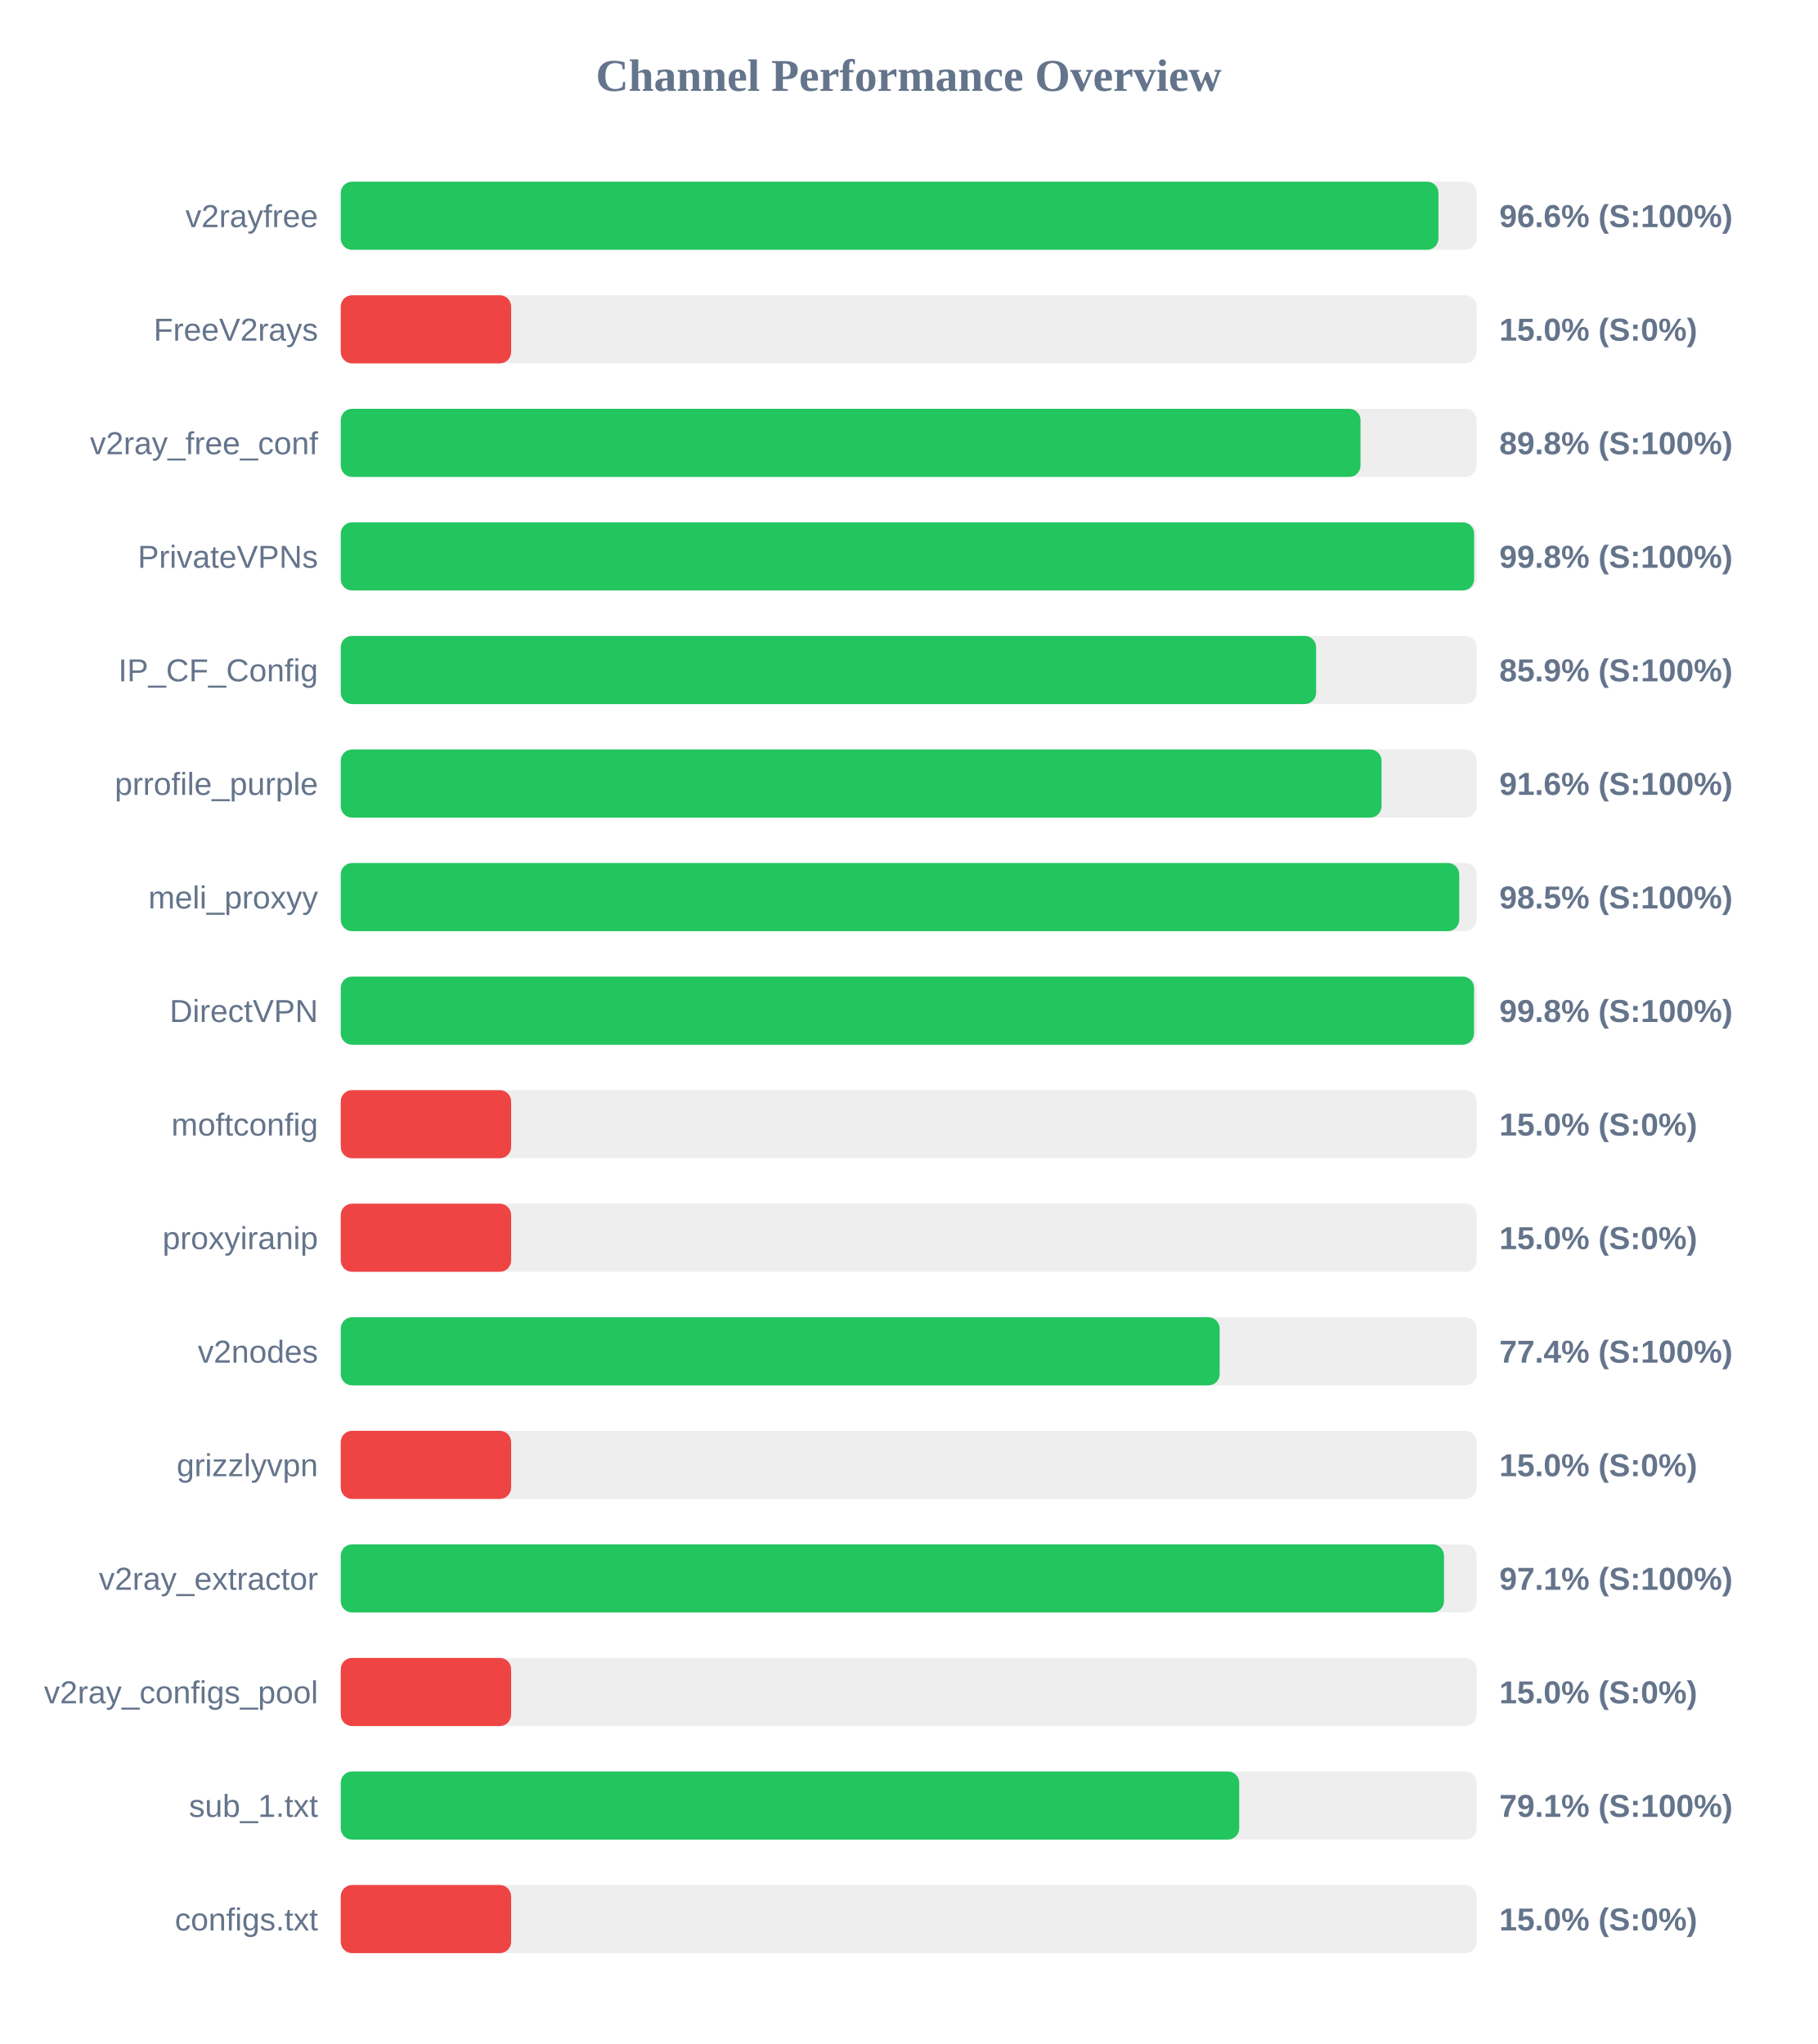
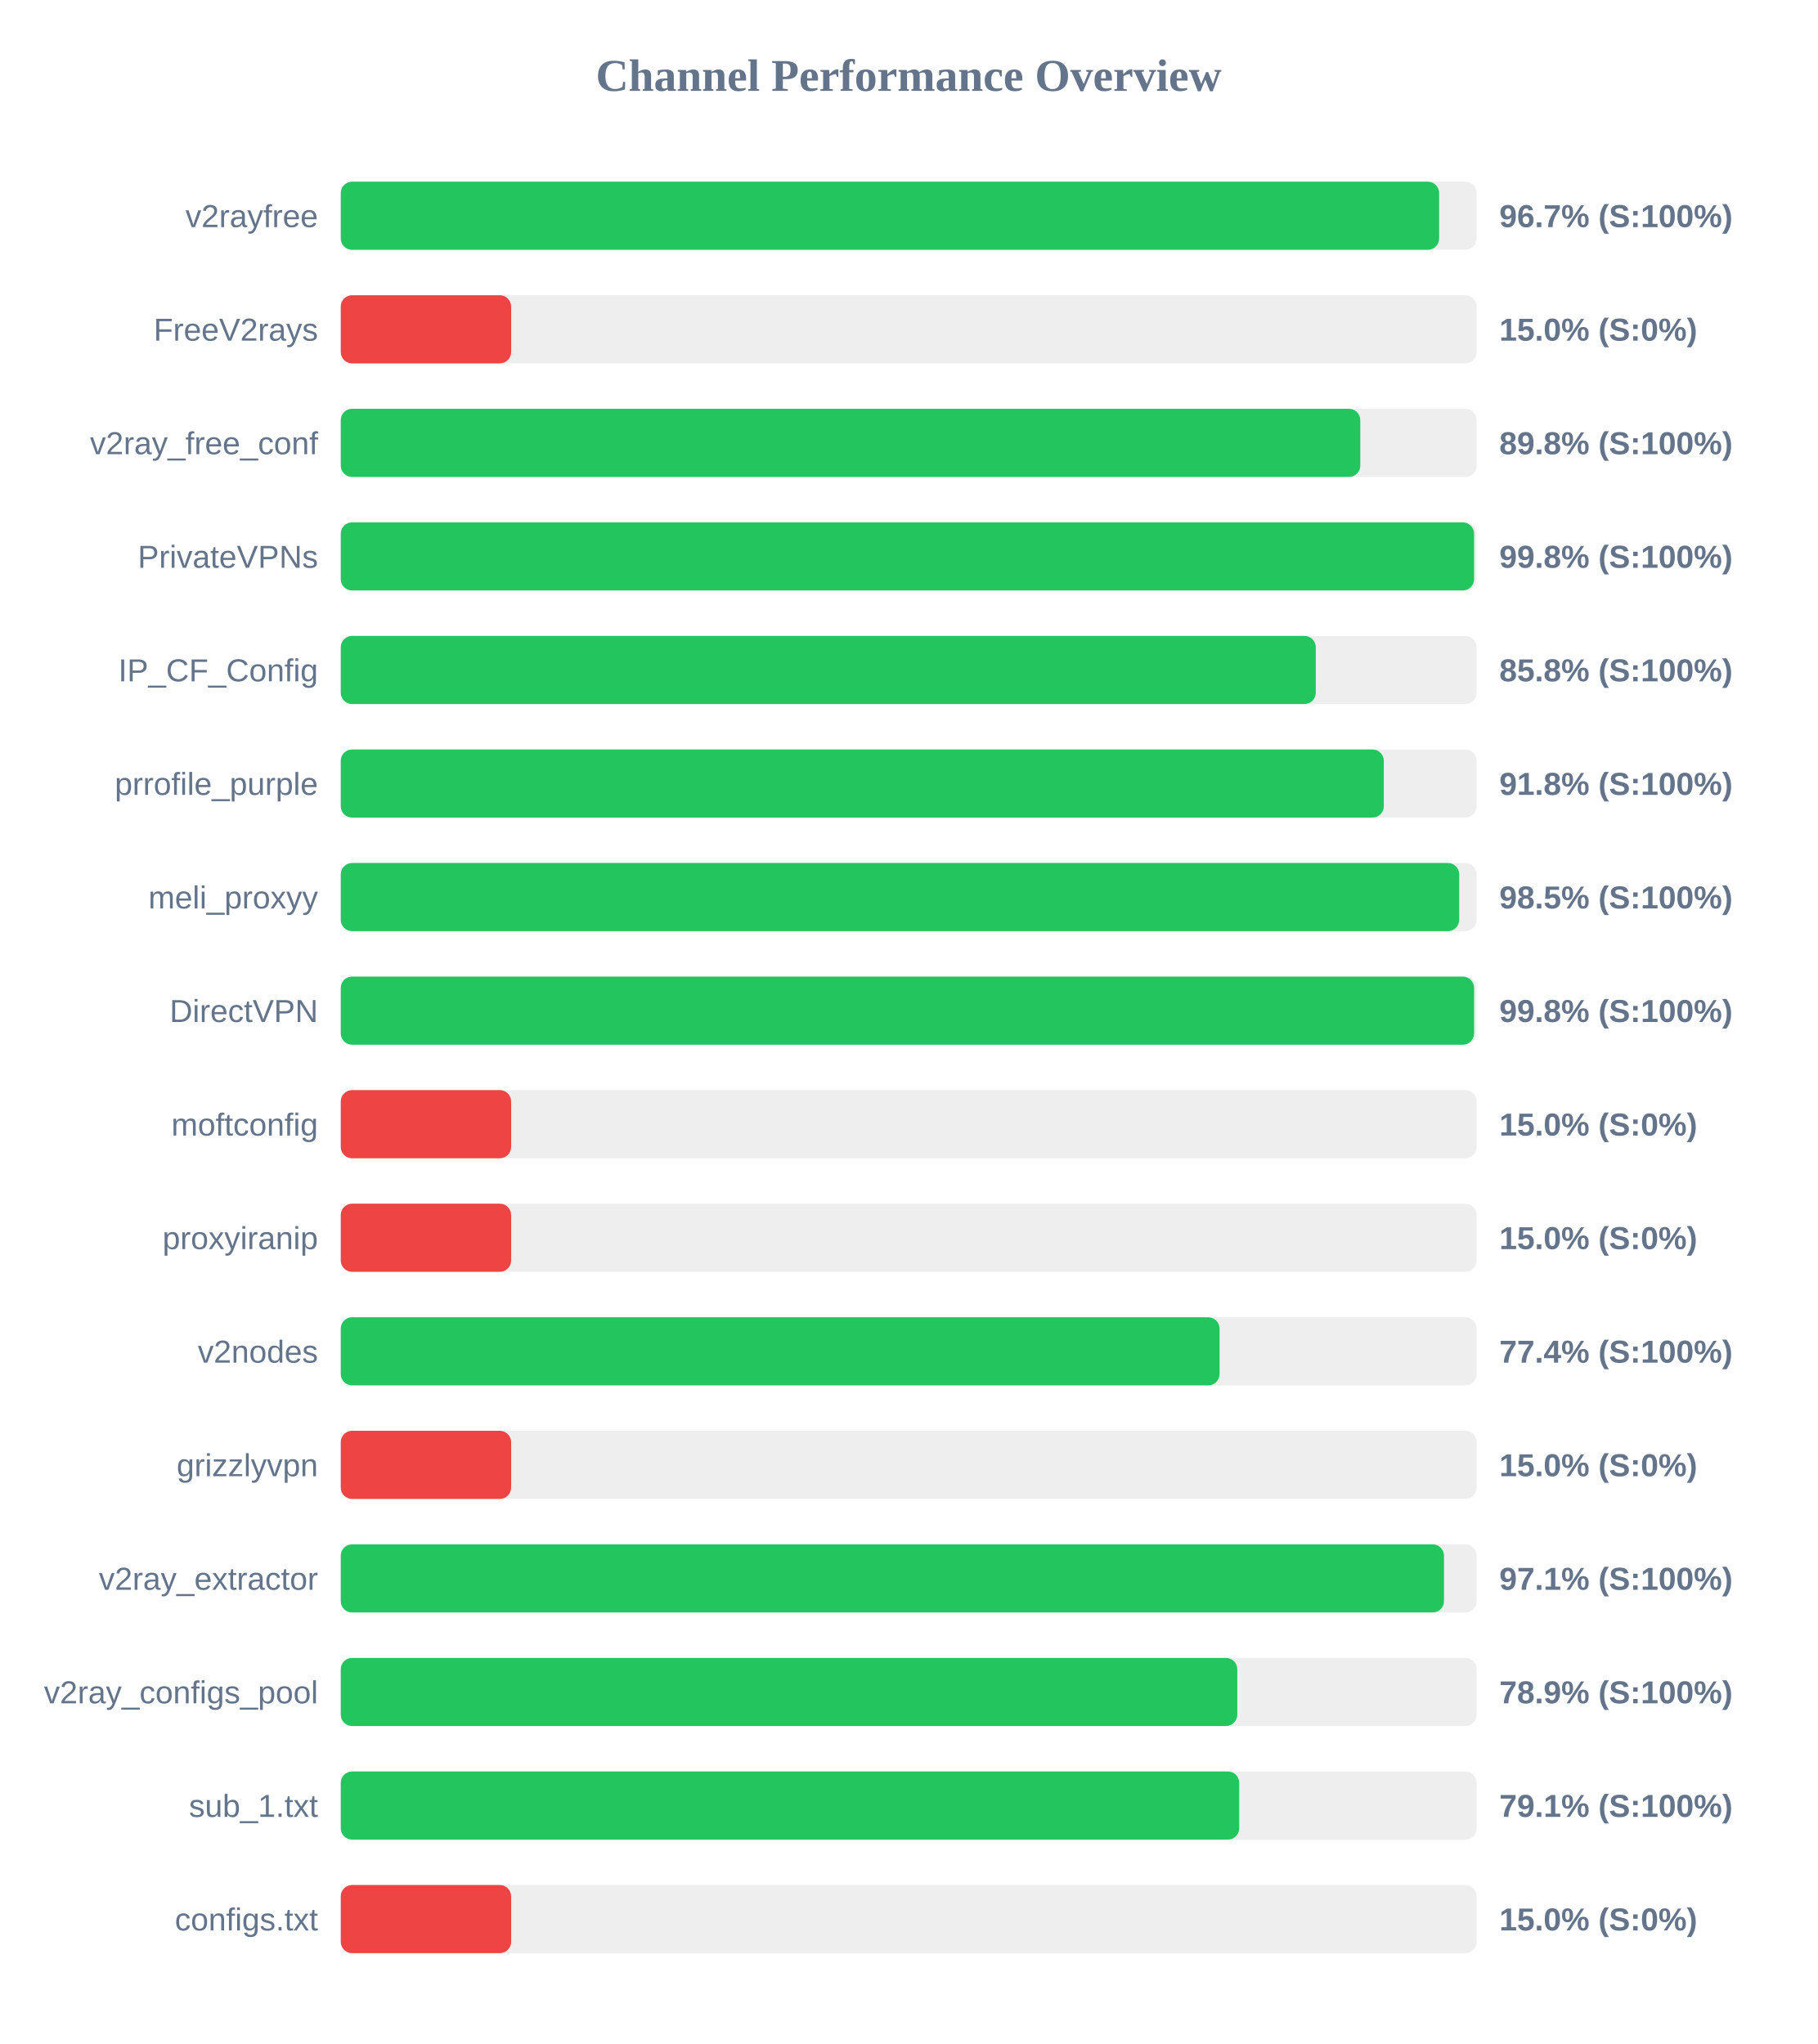
<svg xmlns="http://www.w3.org/2000/svg" width="800" height="900" version="1.1">
  <style>
        .row { font: 14px Arial; fill: #64748b; }
        .score { font: bold 14px Arial; fill: #64748b; }
    </style>
  <text x="400" y="40" text-anchor="middle" font-size="20px" font-weight="bold" fill="#64748b">Channel Performance Overview</text>
  <rect x="150" y="80" width="500" height="30" fill="#eee" rx="5" />
-   <rect x="150" y="80" width="483.2" height="30" fill="#22c55e" rx="5" />
+   <rect x="150" y="80" width="483.5" height="30" fill="#22c55e" rx="5" />
  <text x="140" y="100" text-anchor="end" class="row">v2rayfree</text>
-   <text x="660" y="100" text-anchor="start" class="score">96.6% (S:100%)</text>
+   <text x="660" y="100" text-anchor="start" class="score">96.7% (S:100%)</text>
  <rect x="150" y="130" width="500" height="30" fill="#eee" rx="5" />
  <rect x="150" y="130" width="75.0" height="30" fill="#ef4444" rx="5" />
  <text x="140" y="150" text-anchor="end" class="row">FreeV2rays</text>
  <text x="660" y="150" text-anchor="start" class="score">15.0% (S:0%)</text>
  <rect x="150" y="180" width="500" height="30" fill="#eee" rx="5" />
-   <rect x="150" y="180" width="448.9" height="30" fill="#22c55e" rx="5" />
+   <rect x="150" y="180" width="448.8" height="30" fill="#22c55e" rx="5" />
  <text x="140" y="200" text-anchor="end" class="row">v2ray_free_conf</text>
  <text x="660" y="200" text-anchor="start" class="score">89.8% (S:100%)</text>
  <rect x="150" y="230" width="500" height="30" fill="#eee" rx="5" />
  <rect x="150" y="230" width="498.9" height="30" fill="#22c55e" rx="5" />
  <text x="140" y="250" text-anchor="end" class="row">PrivateVPNs</text>
  <text x="660" y="250" text-anchor="start" class="score">99.8% (S:100%)</text>
  <rect x="150" y="280" width="500" height="30" fill="#eee" rx="5" />
-   <rect x="150" y="280" width="429.35" height="30" fill="#22c55e" rx="5" />
+   <rect x="150" y="280" width="429.2" height="30" fill="#22c55e" rx="5" />
  <text x="140" y="300" text-anchor="end" class="row">IP_CF_Config</text>
-   <text x="660" y="300" text-anchor="start" class="score">85.9% (S:100%)</text>
+   <text x="660" y="300" text-anchor="start" class="score">85.8% (S:100%)</text>
  <rect x="150" y="330" width="500" height="30" fill="#eee" rx="5" />
-   <rect x="150" y="330" width="458.15" height="30" fill="#22c55e" rx="5" />
+   <rect x="150" y="330" width="459.15" height="30" fill="#22c55e" rx="5" />
  <text x="140" y="350" text-anchor="end" class="row">prrofile_purple</text>
-   <text x="660" y="350" text-anchor="start" class="score">91.6% (S:100%)</text>
+   <text x="660" y="350" text-anchor="start" class="score">91.8% (S:100%)</text>
  <rect x="150" y="380" width="500" height="30" fill="#eee" rx="5" />
  <rect x="150" y="380" width="492.35" height="30" fill="#22c55e" rx="5" />
  <text x="140" y="400" text-anchor="end" class="row">meli_proxyy</text>
  <text x="660" y="400" text-anchor="start" class="score">98.5% (S:100%)</text>
  <rect x="150" y="430" width="500" height="30" fill="#eee" rx="5" />
-   <rect x="150" y="430" width="498.85" height="30" fill="#22c55e" rx="5" />
+   <rect x="150" y="430" width="498.9" height="30" fill="#22c55e" rx="5" />
  <text x="140" y="450" text-anchor="end" class="row">DirectVPN</text>
  <text x="660" y="450" text-anchor="start" class="score">99.8% (S:100%)</text>
  <rect x="150" y="480" width="500" height="30" fill="#eee" rx="5" />
  <rect x="150" y="480" width="75.0" height="30" fill="#ef4444" rx="5" />
  <text x="140" y="500" text-anchor="end" class="row">moftconfig</text>
  <text x="660" y="500" text-anchor="start" class="score">15.0% (S:0%)</text>
  <rect x="150" y="530" width="500" height="30" fill="#eee" rx="5" />
  <rect x="150" y="530" width="75.0" height="30" fill="#ef4444" rx="5" />
  <text x="140" y="550" text-anchor="end" class="row">proxyiranip</text>
  <text x="660" y="550" text-anchor="start" class="score">15.0% (S:0%)</text>
  <rect x="150" y="580" width="500" height="30" fill="#eee" rx="5" />
-   <rect x="150" y="580" width="386.9" height="30" fill="#22c55e" rx="5" />
+   <rect x="150" y="580" width="386.85" height="30" fill="#22c55e" rx="5" />
  <text x="140" y="600" text-anchor="end" class="row">v2nodes</text>
  <text x="660" y="600" text-anchor="start" class="score">77.4% (S:100%)</text>
  <rect x="150" y="630" width="500" height="30" fill="#eee" rx="5" />
  <rect x="150" y="630" width="75.0" height="30" fill="#ef4444" rx="5" />
  <text x="140" y="650" text-anchor="end" class="row">grizzlyvpn</text>
  <text x="660" y="650" text-anchor="start" class="score">15.0% (S:0%)</text>
  <rect x="150" y="680" width="500" height="30" fill="#eee" rx="5" />
  <rect x="150" y="680" width="485.65" height="30" fill="#22c55e" rx="5" />
  <text x="140" y="700" text-anchor="end" class="row">v2ray_extractor</text>
  <text x="660" y="700" text-anchor="start" class="score">97.1% (S:100%)</text>
  <rect x="150" y="730" width="500" height="30" fill="#eee" rx="5" />
-   <rect x="150" y="730" width="75.0" height="30" fill="#ef4444" rx="5" />
+   <rect x="150" y="730" width="394.65" height="30" fill="#22c55e" rx="5" />
  <text x="140" y="750" text-anchor="end" class="row">v2ray_configs_pool</text>
-   <text x="660" y="750" text-anchor="start" class="score">15.0% (S:0%)</text>
+   <text x="660" y="750" text-anchor="start" class="score">78.9% (S:100%)</text>
  <rect x="150" y="780" width="500" height="30" fill="#eee" rx="5" />
  <rect x="150" y="780" width="395.5" height="30" fill="#22c55e" rx="5" />
  <text x="140" y="800" text-anchor="end" class="row">sub_1.txt</text>
  <text x="660" y="800" text-anchor="start" class="score">79.1% (S:100%)</text>
  <rect x="150" y="830" width="500" height="30" fill="#eee" rx="5" />
  <rect x="150" y="830" width="75.0" height="30" fill="#ef4444" rx="5" />
  <text x="140" y="850" text-anchor="end" class="row">configs.txt</text>
  <text x="660" y="850" text-anchor="start" class="score">15.0% (S:0%)</text>
</svg>
